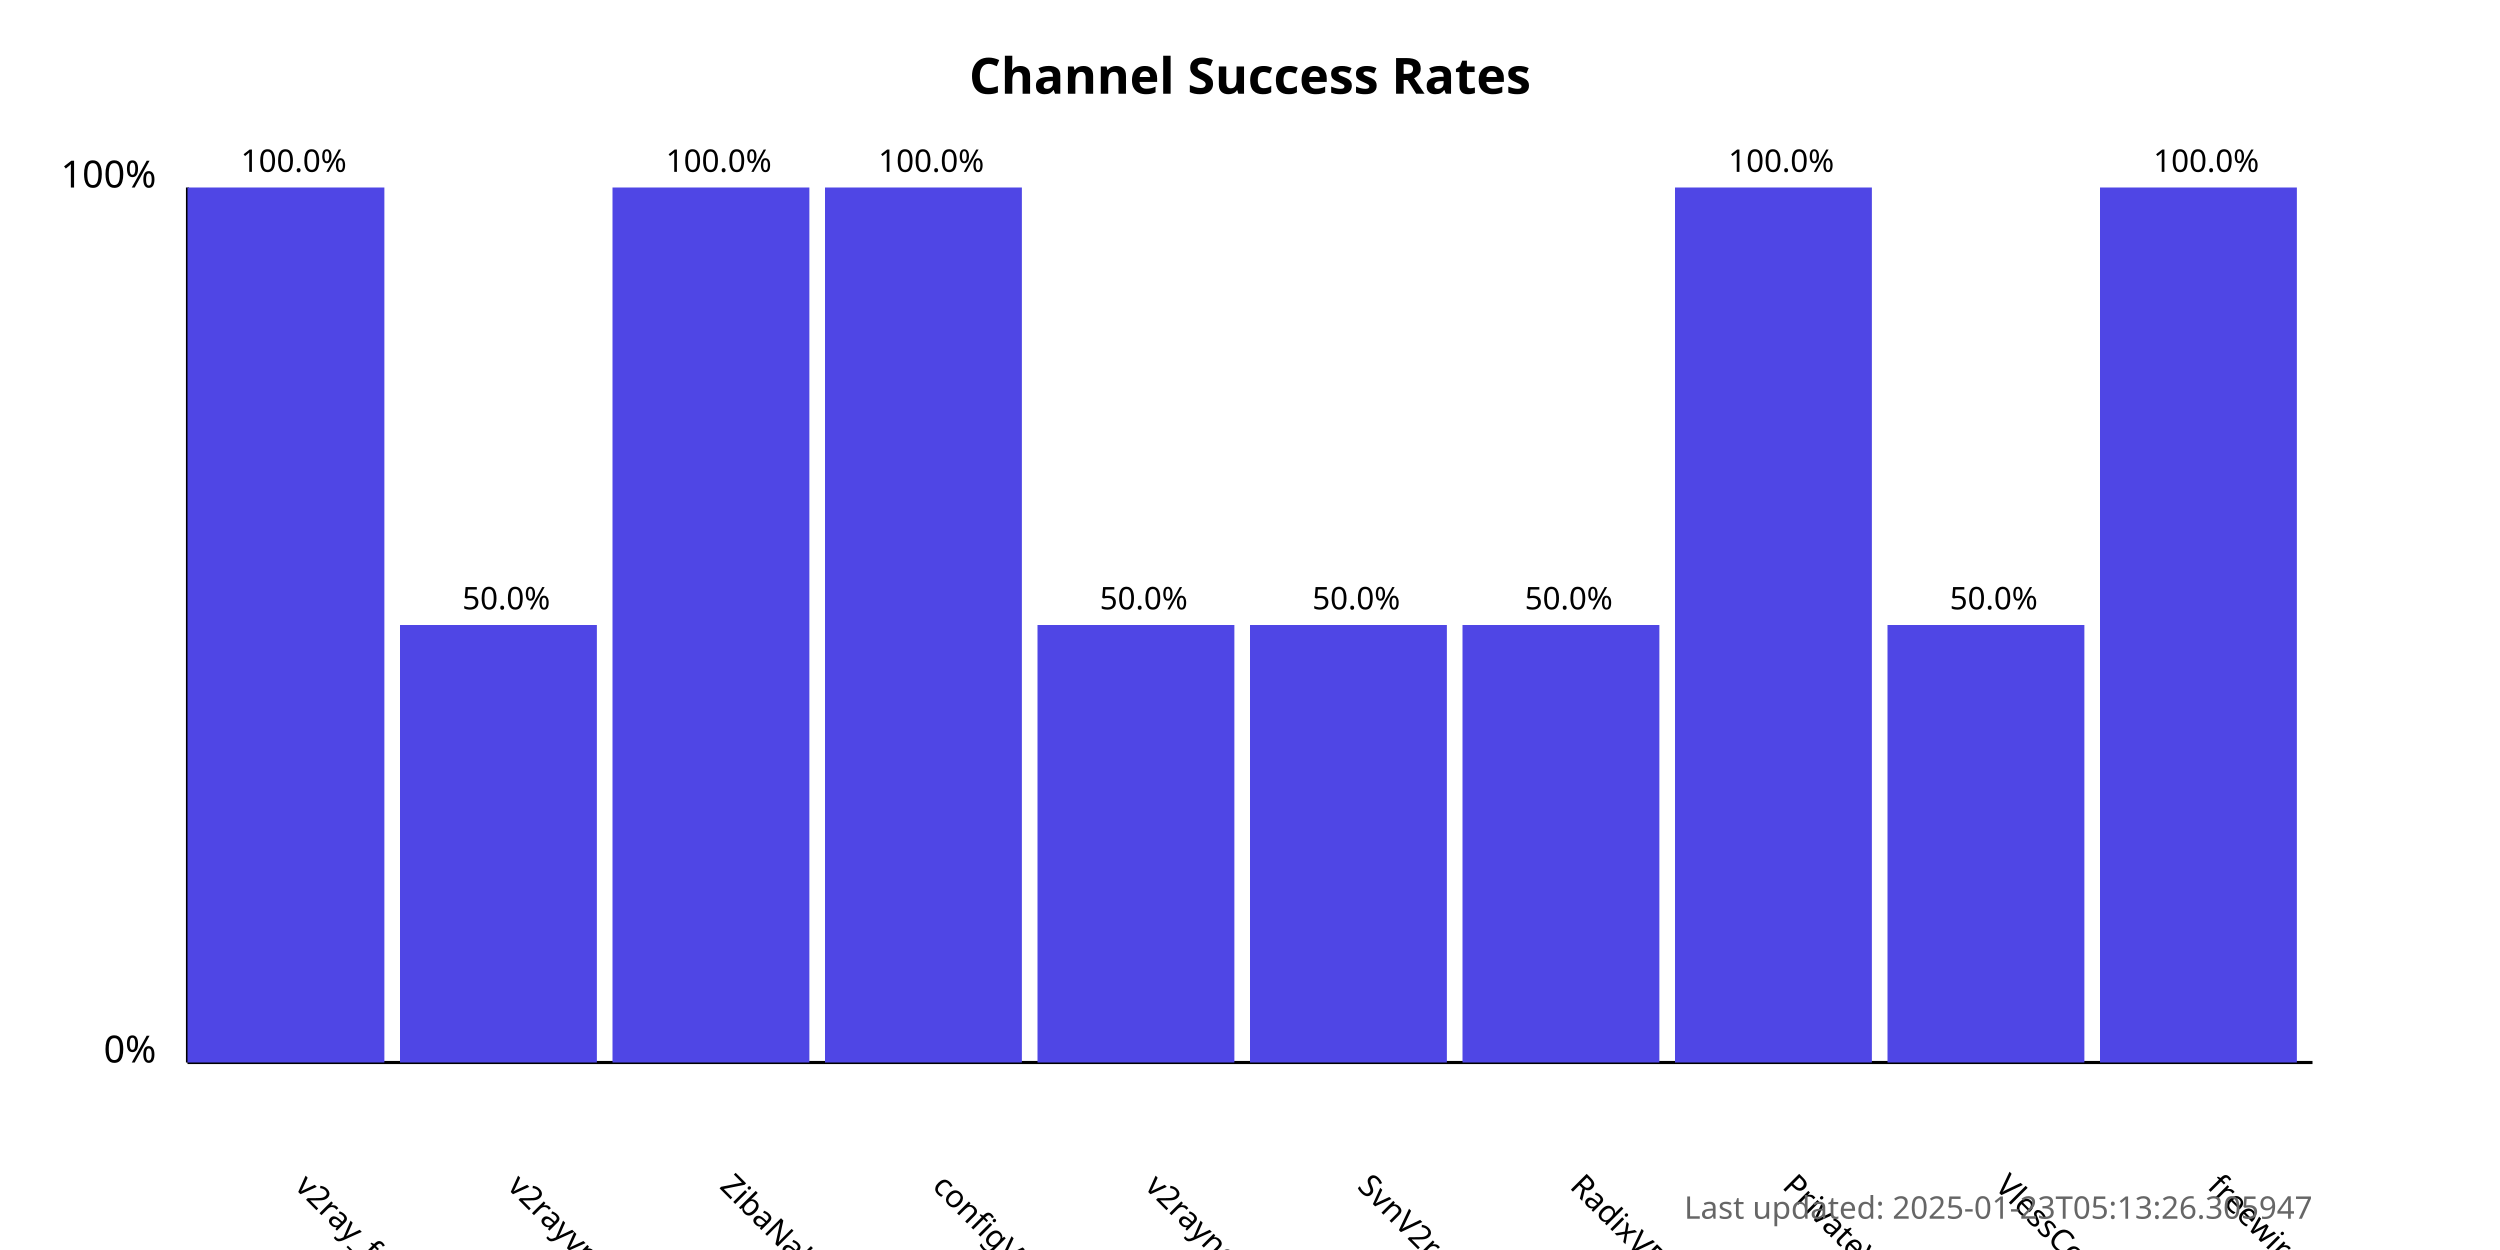
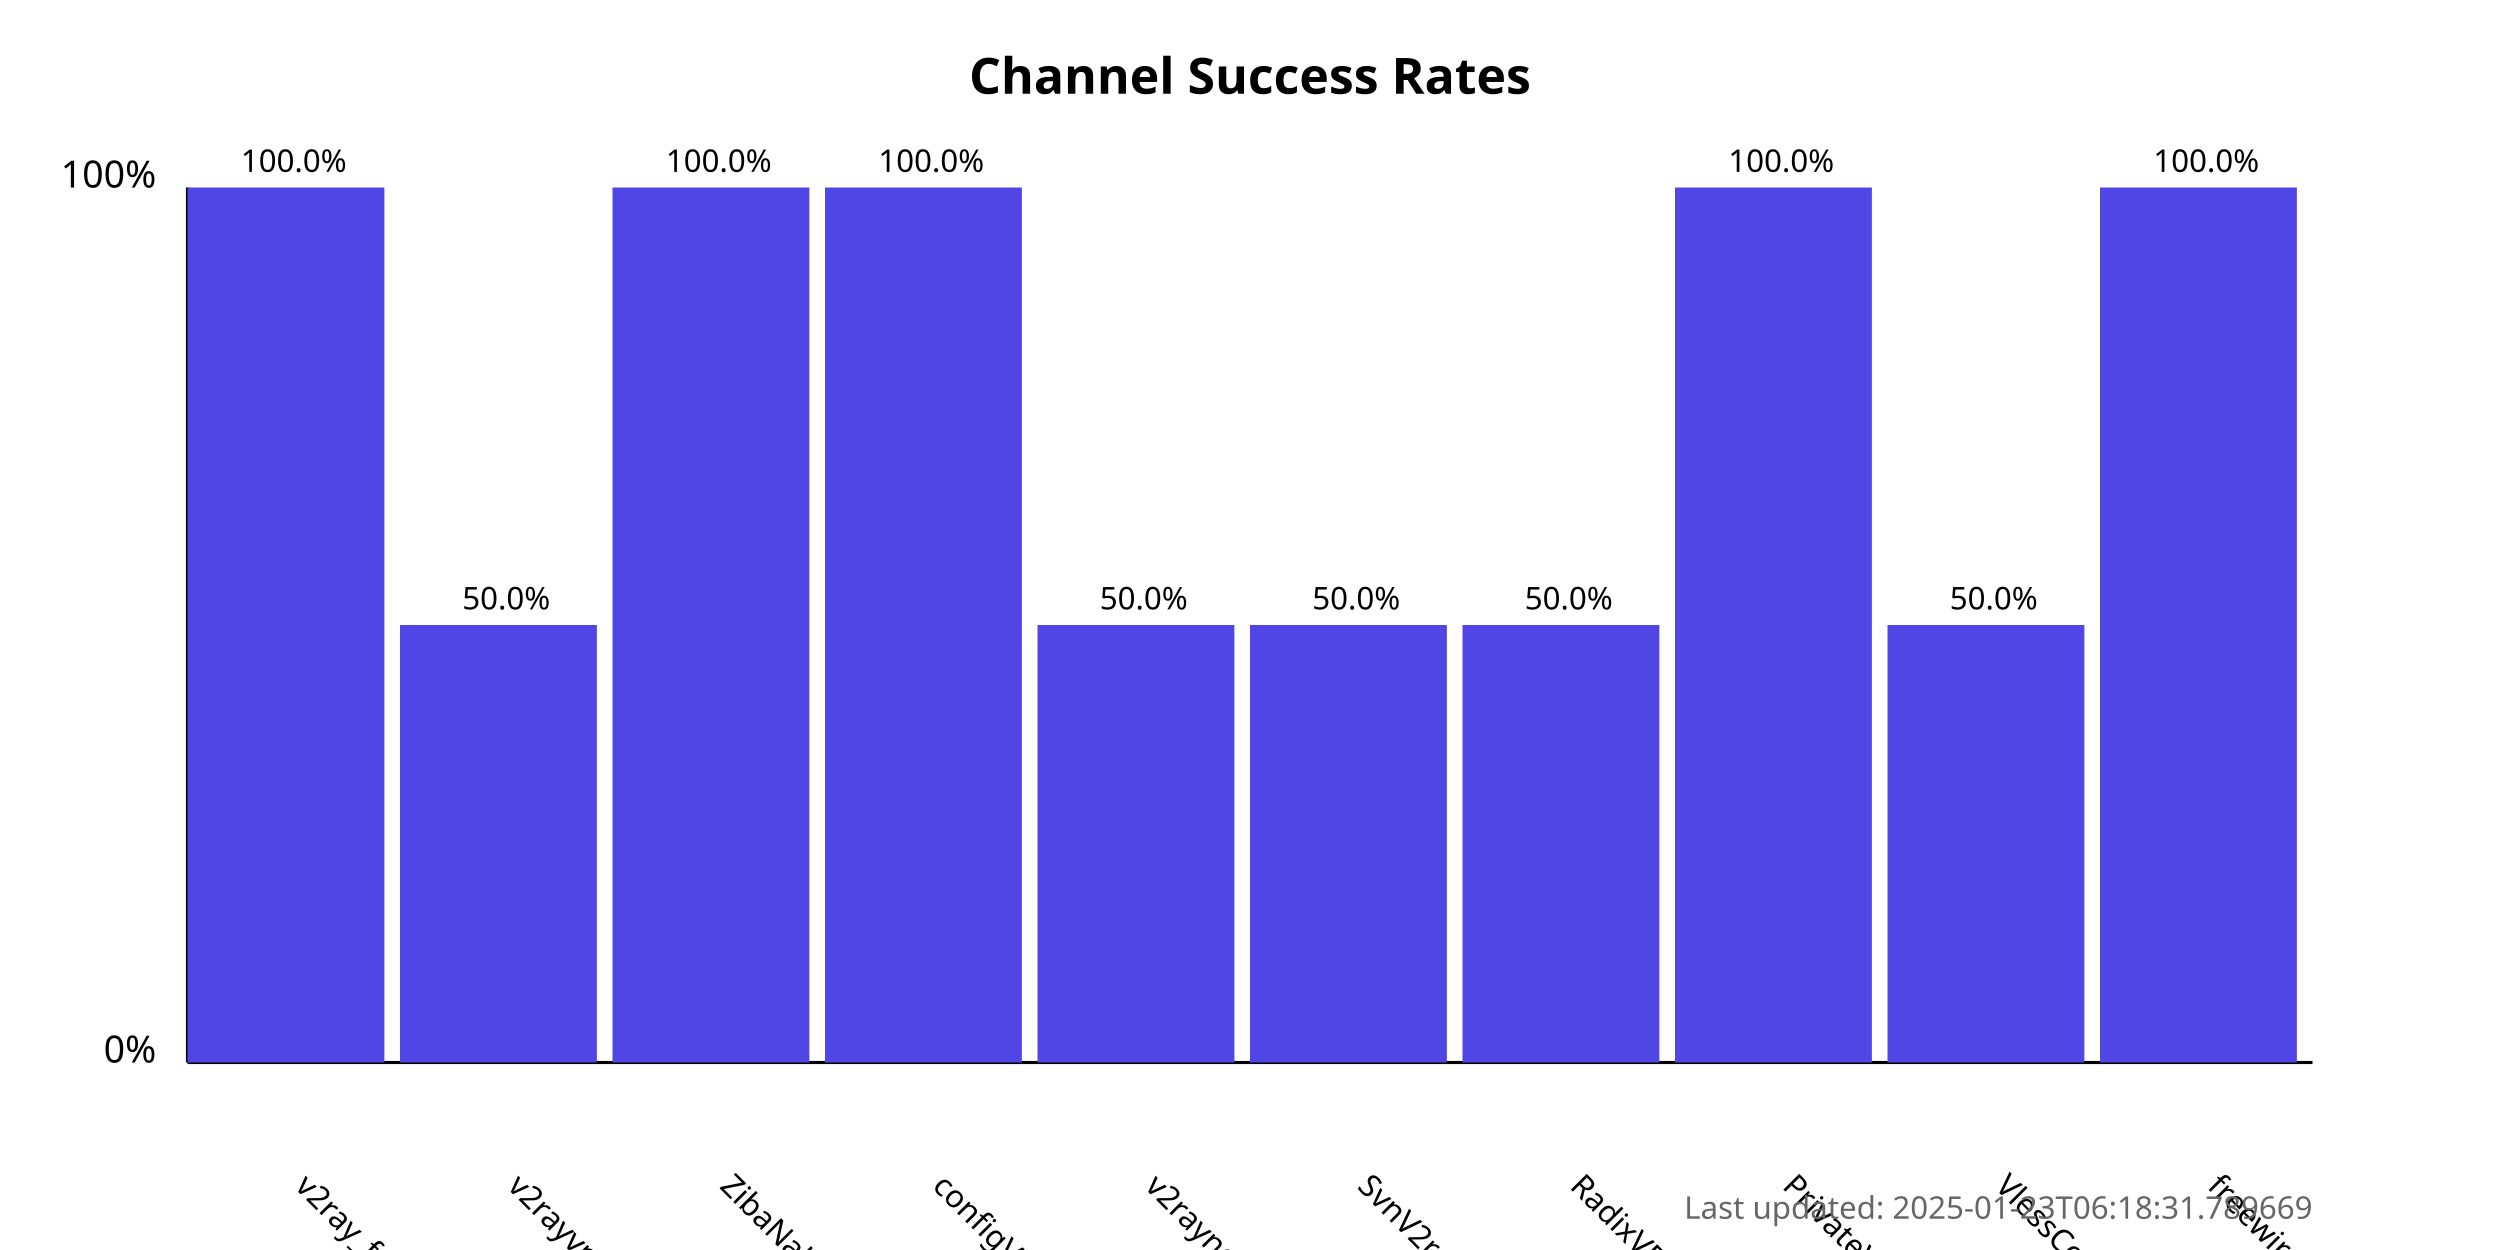
<svg xmlns="http://www.w3.org/2000/svg" width="800" height="400">
  <style>
            .chart-title { font: bold 16px sans-serif; }
            .axis-label { font: 12px sans-serif; }
            .tick-label { font: 10px sans-serif; }
            .bar { fill: #4f46e5; }
            .bar:hover { fill: #6366f1; }
            .timestamp { font: 10px sans-serif; fill: #666; }
        </style>
  <text x="400.0" y="30" text-anchor="middle" class="chart-title">
            Channel Success Rates
        </text>
  <line x1="60" y1="340" x2="60" y2="60" stroke="black" stroke-width="1" />
  <line x1="60" y1="340" x2="740" y2="340" stroke="black" stroke-width="1" />
  <text x="50" y="340" text-anchor="end" class="axis-label">0%</text>
  <text x="50" y="60" text-anchor="end" class="axis-label">100%</text>
  <g>
    <rect x="60" y="60.0" width="63.0" height="280.0" class="bar" />
    <text x="94.0" y="380" transform="rotate(45, 94.0, 380)" text-anchor="start" class="tick-label">
                v2ray_free_conf
            </text>
    <text x="94.0" y="55.0" text-anchor="middle" class="tick-label">
                100.0%
            </text>
  </g>
  <g>
    <rect x="128.0" y="200.0" width="63.0" height="140.0" class="bar" />
    <text x="162.0" y="380" transform="rotate(45, 162.0, 380)" text-anchor="start" class="tick-label">
                v2rayvpno
            </text>
    <text x="162.0" y="195.0" text-anchor="middle" class="tick-label">
                50.0%
            </text>
  </g>
  <g>
    <rect x="196.0" y="60.0" width="63.0" height="280.0" class="bar" />
    <text x="230.0" y="380" transform="rotate(45, 230.0, 380)" text-anchor="start" class="tick-label">
                ZibaNabz
            </text>
    <text x="230.0" y="55.0" text-anchor="middle" class="tick-label">
                100.0%
            </text>
  </g>
  <g>
    <rect x="264.0" y="60.0" width="63.0" height="280.0" class="bar" />
    <text x="298.0" y="380" transform="rotate(45, 298.0, 380)" text-anchor="start" class="tick-label">
                configV2rayForFree
            </text>
    <text x="298.0" y="55.0" text-anchor="middle" class="tick-label">
                100.0%
            </text>
  </g>
  <g>
    <rect x="332.0" y="200.0" width="63.0" height="140.0" class="bar" />
    <text x="366.0" y="380" transform="rotate(45, 366.0, 380)" text-anchor="start" class="tick-label">
                v2rayngvpn
            </text>
    <text x="366.0" y="195.0" text-anchor="middle" class="tick-label">
                50.0%
            </text>
  </g>
  <g>
    <rect x="400.0" y="200.0" width="63.0" height="140.0" class="bar" />
    <text x="434.0" y="380" transform="rotate(45, 434.0, 380)" text-anchor="start" class="tick-label">
                SvnV2ray
            </text>
    <text x="434.0" y="195.0" text-anchor="middle" class="tick-label">
                50.0%
            </text>
  </g>
  <g>
    <rect x="468.0" y="200.0" width="63.0" height="140.0" class="bar" />
    <text x="502.0" y="380" transform="rotate(45, 502.0, 380)" text-anchor="start" class="tick-label">
                RadixVPN
            </text>
    <text x="502.0" y="195.0" text-anchor="middle" class="tick-label">
                50.0%
            </text>
  </g>
  <g>
    <rect x="536.0" y="60.0" width="63.0" height="280.0" class="bar" />
    <text x="570.0" y="380" transform="rotate(45, 570.0, 380)" text-anchor="start" class="tick-label">
                PrivateVPNs
            </text>
    <text x="570.0" y="55.0" text-anchor="middle" class="tick-label">
                100.0%
            </text>
  </g>
  <g>
    <rect x="604.0" y="200.0" width="63.0" height="140.0" class="bar" />
    <text x="638.0" y="380" transform="rotate(45, 638.0, 380)" text-anchor="start" class="tick-label">
                VlessConfig
            </text>
    <text x="638.0" y="195.0" text-anchor="middle" class="tick-label">
                50.0%
            </text>
  </g>
  <g>
    <rect x="672.0" y="60.0" width="63.0" height="280.0" class="bar" />
    <text x="706.0" y="380" transform="rotate(45, 706.0, 380)" text-anchor="start" class="tick-label">
                freewireguard
            </text>
    <text x="706.0" y="55.0" text-anchor="middle" class="tick-label">
                100.0%
            </text>
  </g>
  <text x="740" y="390" text-anchor="end" class="timestamp">
-             Last updated: 2025-01-23T05:13:26.305947
+             Last updated: 2025-01-23T06:18:31.789669
        </text>
</svg>
